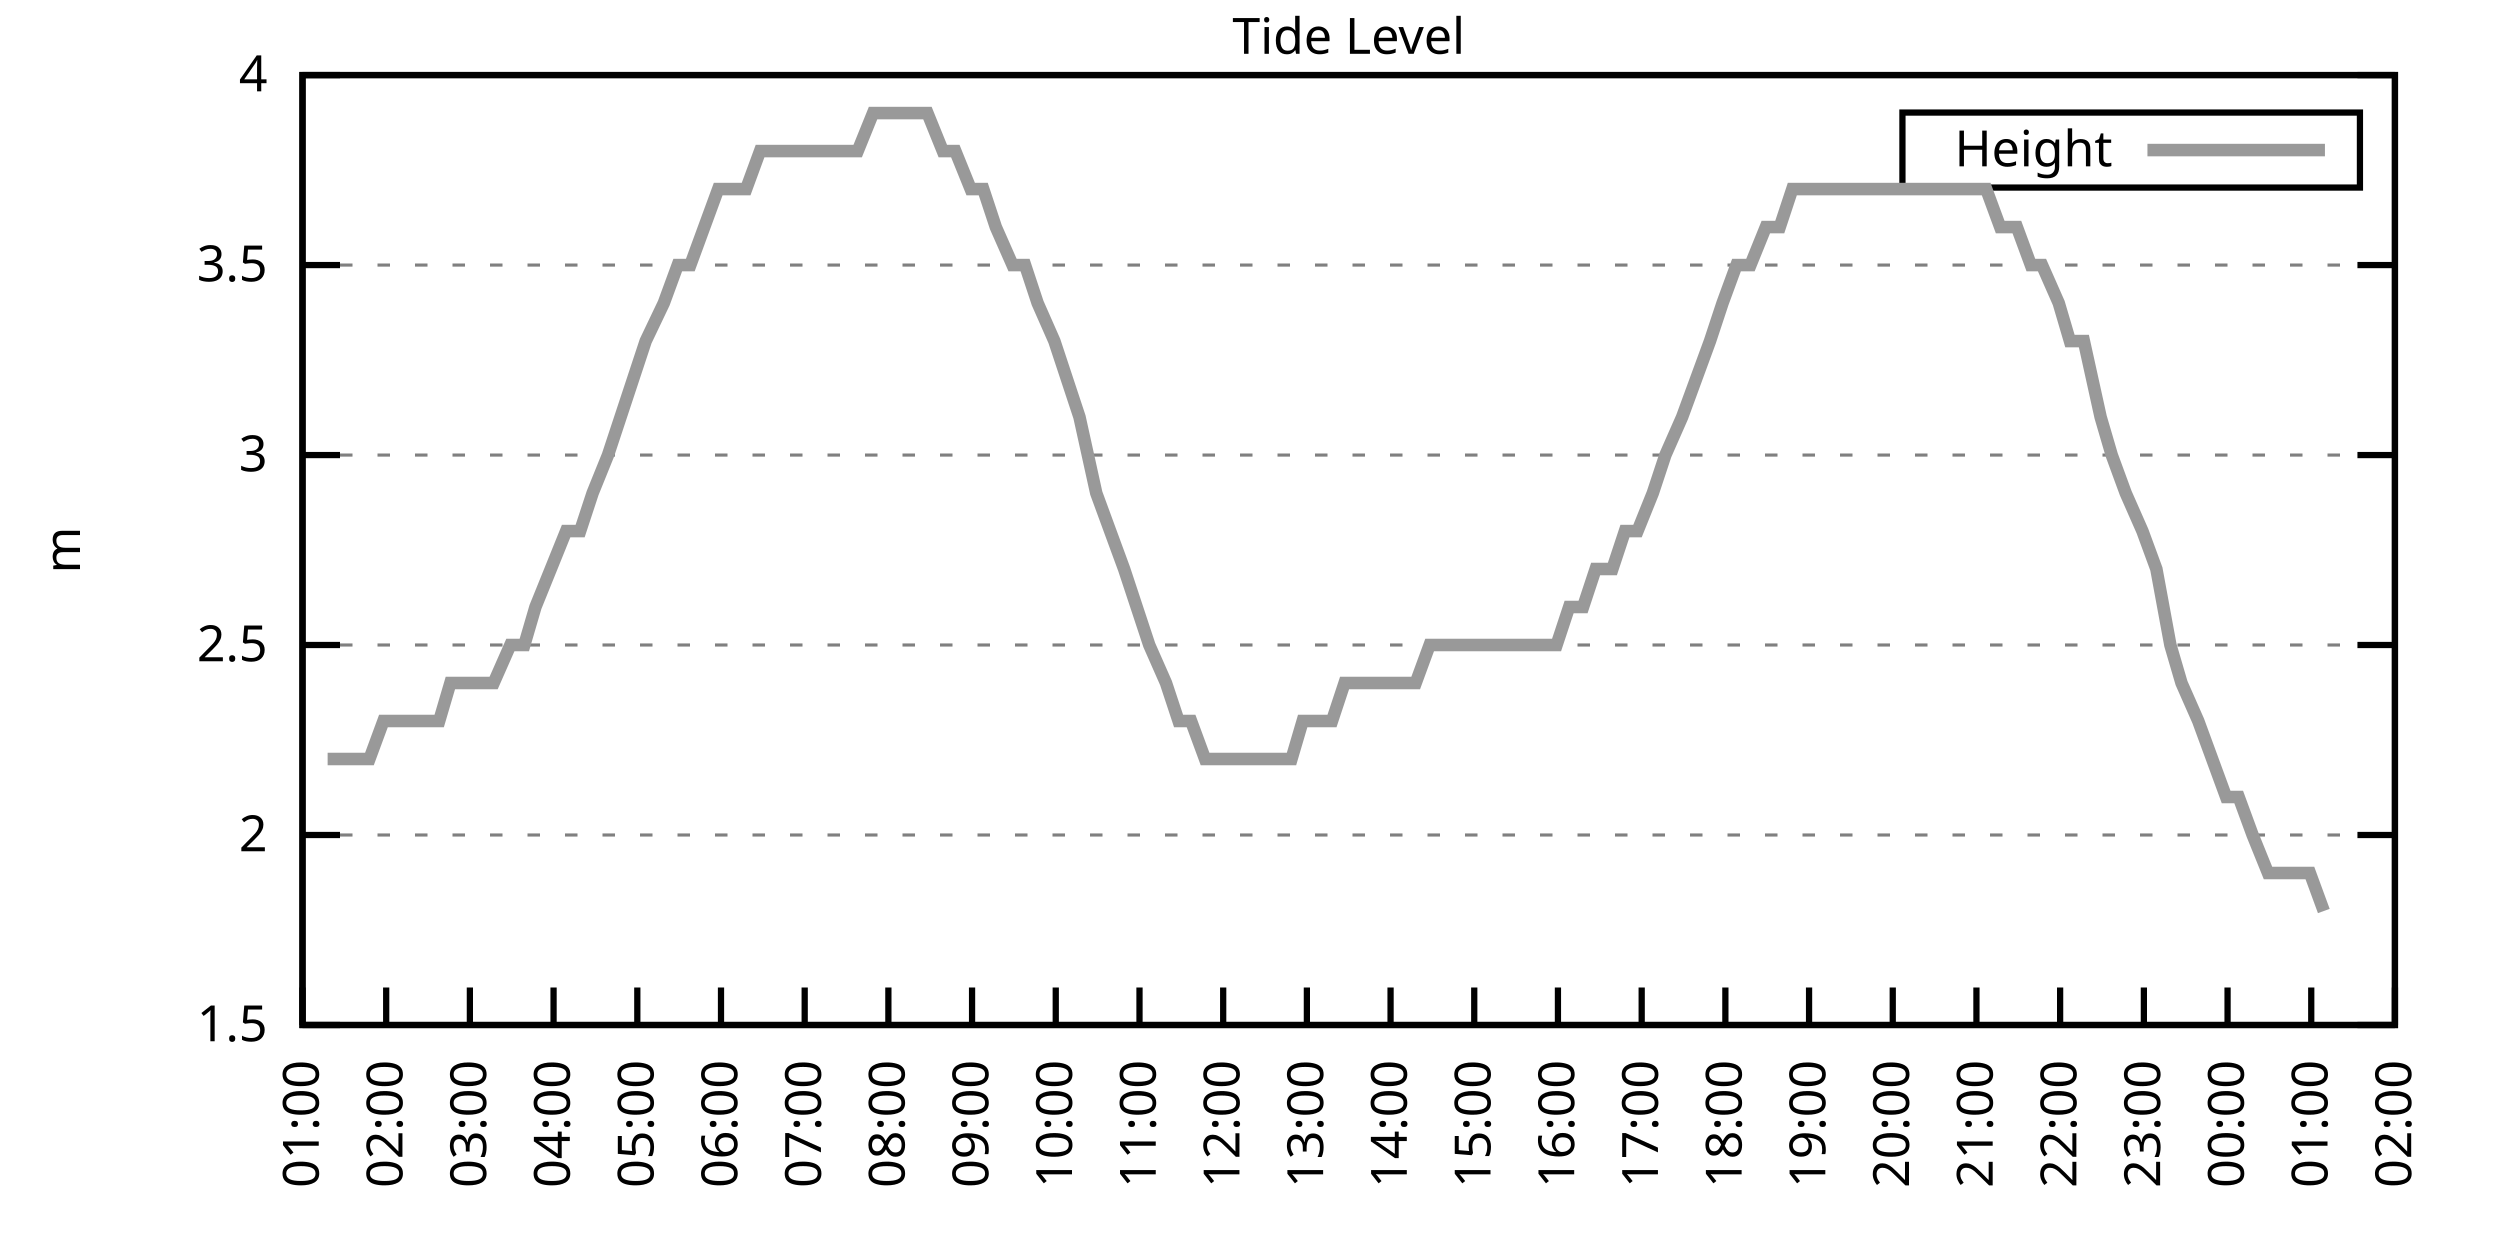
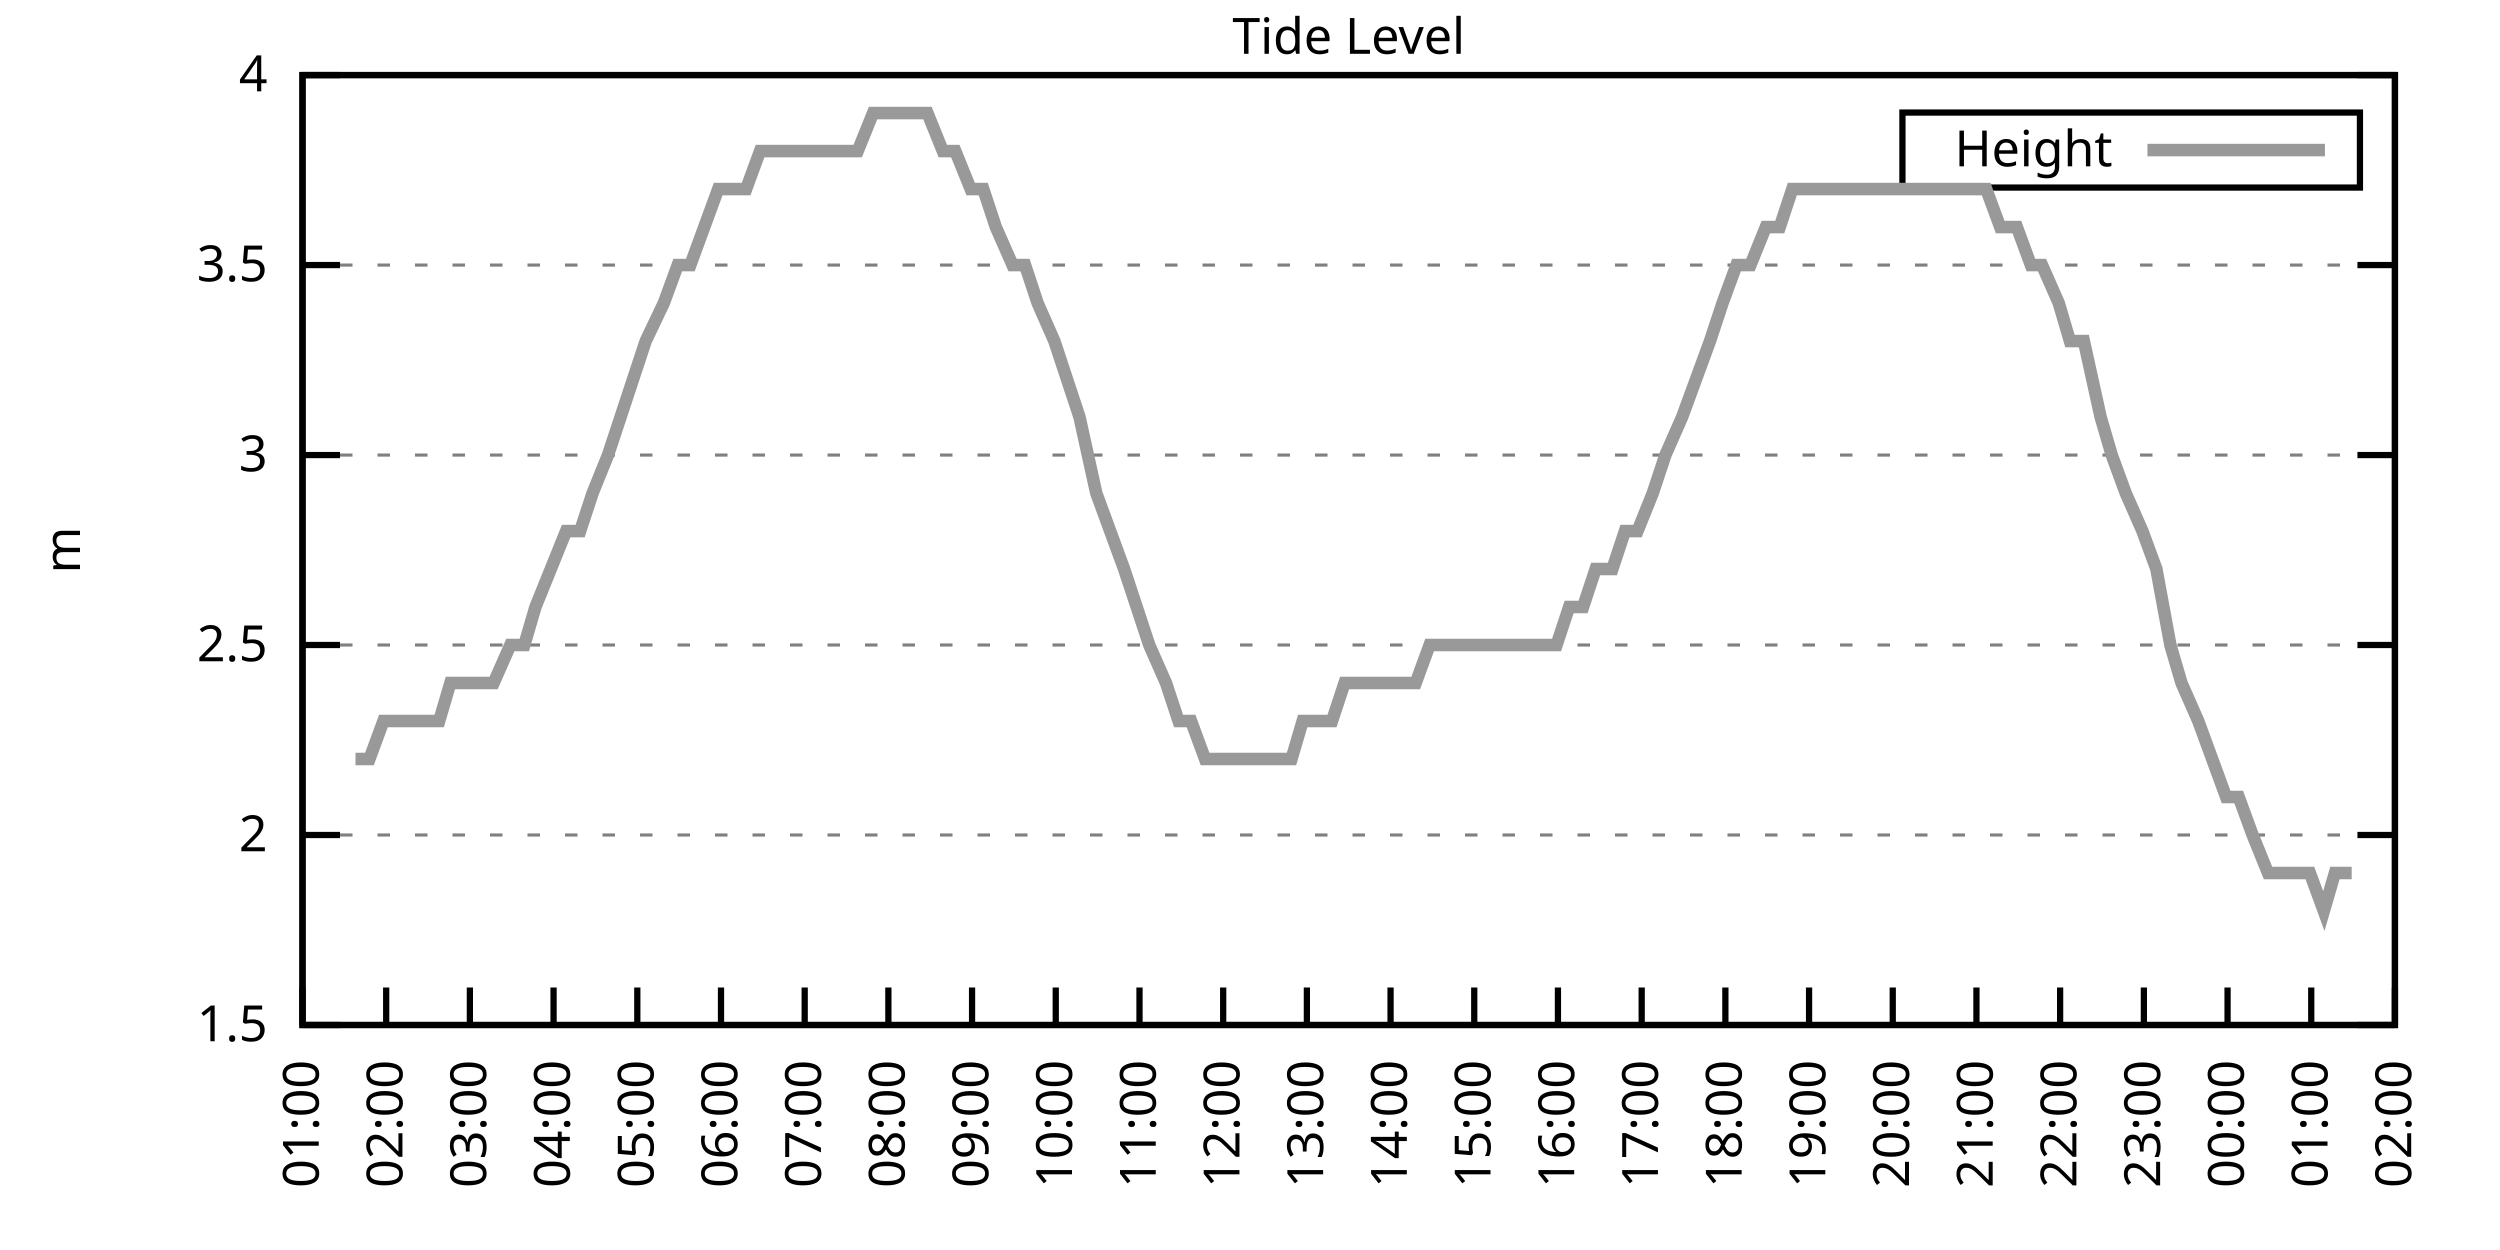
<svg xmlns="http://www.w3.org/2000/svg" xmlns:xlink="http://www.w3.org/1999/xlink" width="400" height="200" viewBox="0 0 400 200">
  <g id="gnuplot_canvas">
    <rect x="0" y="0" width="400" height="200" fill="none" />
    <defs>
      <circle id="gpDot" r="0.5" stroke-width="0.5" stroke="currentColor" />
      <path id="gpPt0" stroke-width="0.333" stroke="currentColor" d="M-1,0 h2 M0,-1 v2" />
      <path id="gpPt1" stroke-width="0.333" stroke="currentColor" d="M-1,-1 L1,1 M1,-1 L-1,1" />
      <path id="gpPt2" stroke-width="0.333" stroke="currentColor" d="M-1,0 L1,0 M0,-1 L0,1 M-1,-1 L1,1 M-1,1 L1,-1" />
      <rect id="gpPt3" stroke-width="0.333" stroke="currentColor" x="-1" y="-1" width="2" height="2" />
      <rect id="gpPt4" stroke-width="0.333" stroke="currentColor" fill="currentColor" x="-1" y="-1" width="2" height="2" />
      <circle id="gpPt5" stroke-width="0.333" stroke="currentColor" cx="0" cy="0" r="1" />
      <use xlink:href="#gpPt5" id="gpPt6" fill="currentColor" stroke="none" />
      <path id="gpPt7" stroke-width="0.333" stroke="currentColor" d="M0,-1.33 L-1.33,0.67 L1.33,0.67 z" />
      <use xlink:href="#gpPt7" id="gpPt8" fill="currentColor" stroke="none" />
      <use xlink:href="#gpPt7" id="gpPt9" stroke="currentColor" transform="rotate(180)" />
      <use xlink:href="#gpPt9" id="gpPt10" fill="currentColor" stroke="none" />
      <use xlink:href="#gpPt3" id="gpPt11" stroke="currentColor" transform="rotate(45)" />
      <use xlink:href="#gpPt11" id="gpPt12" fill="currentColor" stroke="none" />
      <path id="gpPt13" stroke-width="0.333" stroke="currentColor" d="M0,1.330 L1.265,0.411 L0.782,-1.067 L-0.782,-1.076 L-1.265,0.411 z" />
      <use xlink:href="#gpPt13" id="gpPt14" fill="currentColor" stroke="none" />
      <filter id="textbox" filterUnits="objectBoundingBox" x="0" y="0" height="1" width="1">
        <feFlood flood-color="white" flood-opacity="1" result="bgnd" />
        <feComposite in="SourceGraphic" in2="bgnd" operator="atop" />
      </filter>
      <filter id="greybox" filterUnits="objectBoundingBox" x="0" y="0" height="1" width="1">
        <feFlood flood-color="lightgrey" flood-opacity="1" result="grey" />
        <feComposite in="SourceGraphic" in2="grey" operator="atop" />
      </filter>
    </defs>
    <g fill="none" color="white" stroke="currentColor" stroke-width="1.00" stroke-linecap="butt" stroke-linejoin="miter">
</g>
    <g fill="none" color="black" stroke="currentColor" stroke-width="1.00" stroke-linecap="butt" stroke-linejoin="miter">
      <g stroke="none" shape-rendering="crispEdges">
        <polygon fill="rgb(255, 255, 255)" points="48.40,164.00 383.18,164.00 383.18,12.02 48.40,12.02 " />
      </g>
    </g>
    <g fill="none" color="black" stroke="currentColor" stroke-width="1.00" stroke-linecap="butt" stroke-linejoin="miter">
</g>
    <g fill="none" color="black" stroke="black" stroke-width="0.50" stroke-linecap="butt" stroke-linejoin="miter">
</g>
    <g fill="none" color="gray" stroke="currentColor" stroke-width="0.50" stroke-linecap="butt" stroke-linejoin="miter">
      <path stroke="gray" stroke-dasharray="2,4" class="gridline" d="M48.40,164.00 L383.19,164.00  " />
    </g>
    <g fill="none" color="gray" stroke="gray" stroke-width="1.00" stroke-linecap="butt" stroke-linejoin="miter">
</g>
    <g fill="none" color="black" stroke="currentColor" stroke-width="1.00" stroke-linecap="butt" stroke-linejoin="miter">
      <path stroke="black" d="M48.40,164.00 L54.40,164.00 M383.19,164.00 L377.19,164.00  " />
      <g transform="translate(42.80,166.60)" stroke="none" fill="black" font-family="Sans" font-size="8.00" text-anchor="end">
        <text>
          <tspan font-family="Sans"> 1.5</tspan>
        </text>
      </g>
    </g>
    <g fill="none" color="black" stroke="currentColor" stroke-width="1.00" stroke-linecap="butt" stroke-linejoin="miter">
</g>
    <g fill="none" color="black" stroke="black" stroke-width="0.50" stroke-linecap="butt" stroke-linejoin="miter">
</g>
    <g fill="none" color="gray" stroke="currentColor" stroke-width="0.50" stroke-linecap="butt" stroke-linejoin="miter">
      <path stroke="gray" stroke-dasharray="2,4" class="gridline" d="M48.40,133.60 L383.19,133.60  " />
    </g>
    <g fill="none" color="gray" stroke="gray" stroke-width="1.00" stroke-linecap="butt" stroke-linejoin="miter">
</g>
    <g fill="none" color="black" stroke="currentColor" stroke-width="1.00" stroke-linecap="butt" stroke-linejoin="miter">
      <path stroke="black" d="M48.40,133.60 L54.40,133.60 M383.19,133.60 L377.19,133.60  " />
      <g transform="translate(42.80,136.20)" stroke="none" fill="black" font-family="Sans" font-size="8.00" text-anchor="end">
        <text>
          <tspan font-family="Sans"> 2</tspan>
        </text>
      </g>
    </g>
    <g fill="none" color="black" stroke="currentColor" stroke-width="1.00" stroke-linecap="butt" stroke-linejoin="miter">
</g>
    <g fill="none" color="black" stroke="black" stroke-width="0.50" stroke-linecap="butt" stroke-linejoin="miter">
</g>
    <g fill="none" color="gray" stroke="currentColor" stroke-width="0.50" stroke-linecap="butt" stroke-linejoin="miter">
      <path stroke="gray" stroke-dasharray="2,4" class="gridline" d="M48.40,103.20 L383.19,103.20  " />
    </g>
    <g fill="none" color="gray" stroke="gray" stroke-width="1.00" stroke-linecap="butt" stroke-linejoin="miter">
</g>
    <g fill="none" color="black" stroke="currentColor" stroke-width="1.00" stroke-linecap="butt" stroke-linejoin="miter">
      <path stroke="black" d="M48.40,103.20 L54.40,103.20 M383.19,103.20 L377.19,103.20  " />
      <g transform="translate(42.80,105.80)" stroke="none" fill="black" font-family="Sans" font-size="8.00" text-anchor="end">
        <text>
          <tspan font-family="Sans"> 2.5</tspan>
        </text>
      </g>
    </g>
    <g fill="none" color="black" stroke="currentColor" stroke-width="1.00" stroke-linecap="butt" stroke-linejoin="miter">
</g>
    <g fill="none" color="black" stroke="black" stroke-width="0.50" stroke-linecap="butt" stroke-linejoin="miter">
</g>
    <g fill="none" color="gray" stroke="currentColor" stroke-width="0.50" stroke-linecap="butt" stroke-linejoin="miter">
      <path stroke="gray" stroke-dasharray="2,4" class="gridline" d="M48.40,72.81 L383.19,72.81  " />
    </g>
    <g fill="none" color="gray" stroke="gray" stroke-width="1.00" stroke-linecap="butt" stroke-linejoin="miter">
</g>
    <g fill="none" color="black" stroke="currentColor" stroke-width="1.00" stroke-linecap="butt" stroke-linejoin="miter">
      <path stroke="black" d="M48.40,72.81 L54.40,72.81 M383.19,72.81 L377.19,72.81  " />
      <g transform="translate(42.80,75.41)" stroke="none" fill="black" font-family="Sans" font-size="8.00" text-anchor="end">
        <text>
          <tspan font-family="Sans"> 3</tspan>
        </text>
      </g>
    </g>
    <g fill="none" color="black" stroke="currentColor" stroke-width="1.00" stroke-linecap="butt" stroke-linejoin="miter">
</g>
    <g fill="none" color="black" stroke="black" stroke-width="0.50" stroke-linecap="butt" stroke-linejoin="miter">
</g>
    <g fill="none" color="gray" stroke="currentColor" stroke-width="0.50" stroke-linecap="butt" stroke-linejoin="miter">
      <path stroke="gray" stroke-dasharray="2,4" class="gridline" d="M48.40,42.41 L383.19,42.41  " />
    </g>
    <g fill="none" color="gray" stroke="gray" stroke-width="1.00" stroke-linecap="butt" stroke-linejoin="miter">
</g>
    <g fill="none" color="black" stroke="currentColor" stroke-width="1.00" stroke-linecap="butt" stroke-linejoin="miter">
      <path stroke="black" d="M48.40,42.41 L54.40,42.41 M383.19,42.41 L377.19,42.41  " />
      <g transform="translate(42.80,45.01)" stroke="none" fill="black" font-family="Sans" font-size="8.00" text-anchor="end">
        <text>
          <tspan font-family="Sans"> 3.5</tspan>
        </text>
      </g>
    </g>
    <g fill="none" color="black" stroke="currentColor" stroke-width="1.00" stroke-linecap="butt" stroke-linejoin="miter">
</g>
    <g fill="none" color="black" stroke="black" stroke-width="0.50" stroke-linecap="butt" stroke-linejoin="miter">
</g>
    <g fill="none" color="gray" stroke="currentColor" stroke-width="0.50" stroke-linecap="butt" stroke-linejoin="miter">
      <path stroke="gray" stroke-dasharray="2,4" class="gridline" d="M48.40,12.01 L383.19,12.01  " />
    </g>
    <g fill="none" color="gray" stroke="gray" stroke-width="1.00" stroke-linecap="butt" stroke-linejoin="miter">
</g>
    <g fill="none" color="black" stroke="currentColor" stroke-width="1.00" stroke-linecap="butt" stroke-linejoin="miter">
      <path stroke="black" d="M48.40,12.01 L54.40,12.01 M383.19,12.01 L377.19,12.01  " />
      <g transform="translate(42.80,14.61)" stroke="none" fill="black" font-family="Sans" font-size="8.00" text-anchor="end">
        <text>
          <tspan font-family="Sans"> 4</tspan>
        </text>
      </g>
    </g>
    <g fill="none" color="black" stroke="currentColor" stroke-width="1.00" stroke-linecap="butt" stroke-linejoin="miter">
      <path stroke="black" d="M48.40,164.00 L48.40,158.00  " />
      <g transform="translate(51.00,169.60) rotate(270.00)" stroke="none" fill="black" font-family="Sans" font-size="8.00" text-anchor="end">
        <text>
          <tspan font-family="Sans">01:00</tspan>
        </text>
      </g>
    </g>
    <g fill="none" color="black" stroke="currentColor" stroke-width="1.00" stroke-linecap="butt" stroke-linejoin="miter">
      <path stroke="black" d="M61.79,164.00 L61.79,158.00  " />
      <g transform="translate(64.39,169.60) rotate(270.00)" stroke="none" fill="black" font-family="Sans" font-size="8.00" text-anchor="end">
        <text>
          <tspan font-family="Sans">02:00</tspan>
        </text>
      </g>
    </g>
    <g fill="none" color="black" stroke="currentColor" stroke-width="1.00" stroke-linecap="butt" stroke-linejoin="miter">
      <path stroke="black" d="M75.18,164.00 L75.18,158.00  " />
      <g transform="translate(77.78,169.60) rotate(270.00)" stroke="none" fill="black" font-family="Sans" font-size="8.00" text-anchor="end">
        <text>
          <tspan font-family="Sans">03:00</tspan>
        </text>
      </g>
    </g>
    <g fill="none" color="black" stroke="currentColor" stroke-width="1.00" stroke-linecap="butt" stroke-linejoin="miter">
      <path stroke="black" d="M88.57,164.00 L88.57,158.00  " />
      <g transform="translate(91.17,169.60) rotate(270.00)" stroke="none" fill="black" font-family="Sans" font-size="8.00" text-anchor="end">
        <text>
          <tspan font-family="Sans">04:00</tspan>
        </text>
      </g>
    </g>
    <g fill="none" color="black" stroke="currentColor" stroke-width="1.00" stroke-linecap="butt" stroke-linejoin="miter">
      <path stroke="black" d="M101.97,164.00 L101.97,158.00  " />
      <g transform="translate(104.57,169.60) rotate(270.00)" stroke="none" fill="black" font-family="Sans" font-size="8.00" text-anchor="end">
        <text>
          <tspan font-family="Sans">05:00</tspan>
        </text>
      </g>
    </g>
    <g fill="none" color="black" stroke="currentColor" stroke-width="1.00" stroke-linecap="butt" stroke-linejoin="miter">
      <path stroke="black" d="M115.36,164.00 L115.36,158.00  " />
      <g transform="translate(117.96,169.60) rotate(270.00)" stroke="none" fill="black" font-family="Sans" font-size="8.00" text-anchor="end">
        <text>
          <tspan font-family="Sans">06:00</tspan>
        </text>
      </g>
    </g>
    <g fill="none" color="black" stroke="currentColor" stroke-width="1.00" stroke-linecap="butt" stroke-linejoin="miter">
      <path stroke="black" d="M128.75,164.00 L128.75,158.00  " />
      <g transform="translate(131.35,169.60) rotate(270.00)" stroke="none" fill="black" font-family="Sans" font-size="8.00" text-anchor="end">
        <text>
          <tspan font-family="Sans">07:00</tspan>
        </text>
      </g>
    </g>
    <g fill="none" color="black" stroke="currentColor" stroke-width="1.00" stroke-linecap="butt" stroke-linejoin="miter">
      <path stroke="black" d="M142.14,164.00 L142.14,158.00  " />
      <g transform="translate(144.74,169.60) rotate(270.00)" stroke="none" fill="black" font-family="Sans" font-size="8.00" text-anchor="end">
        <text>
          <tspan font-family="Sans">08:00</tspan>
        </text>
      </g>
    </g>
    <g fill="none" color="black" stroke="currentColor" stroke-width="1.00" stroke-linecap="butt" stroke-linejoin="miter">
      <path stroke="black" d="M155.53,164.00 L155.53,158.00  " />
      <g transform="translate(158.13,169.60) rotate(270.00)" stroke="none" fill="black" font-family="Sans" font-size="8.00" text-anchor="end">
        <text>
          <tspan font-family="Sans">09:00</tspan>
        </text>
      </g>
    </g>
    <g fill="none" color="black" stroke="currentColor" stroke-width="1.00" stroke-linecap="butt" stroke-linejoin="miter">
      <path stroke="black" d="M168.92,164.00 L168.92,158.00  " />
      <g transform="translate(171.52,169.60) rotate(270.00)" stroke="none" fill="black" font-family="Sans" font-size="8.00" text-anchor="end">
        <text>
          <tspan font-family="Sans">10:00</tspan>
        </text>
      </g>
    </g>
    <g fill="none" color="black" stroke="currentColor" stroke-width="1.00" stroke-linecap="butt" stroke-linejoin="miter">
      <path stroke="black" d="M182.32,164.00 L182.32,158.00  " />
      <g transform="translate(184.92,169.60) rotate(270.00)" stroke="none" fill="black" font-family="Sans" font-size="8.00" text-anchor="end">
        <text>
          <tspan font-family="Sans">11:00</tspan>
        </text>
      </g>
    </g>
    <g fill="none" color="black" stroke="currentColor" stroke-width="1.00" stroke-linecap="butt" stroke-linejoin="miter">
      <path stroke="black" d="M195.71,164.00 L195.71,158.00  " />
      <g transform="translate(198.31,169.60) rotate(270.00)" stroke="none" fill="black" font-family="Sans" font-size="8.00" text-anchor="end">
        <text>
          <tspan font-family="Sans">12:00</tspan>
        </text>
      </g>
    </g>
    <g fill="none" color="black" stroke="currentColor" stroke-width="1.00" stroke-linecap="butt" stroke-linejoin="miter">
      <path stroke="black" d="M209.10,164.00 L209.10,158.00  " />
      <g transform="translate(211.70,169.60) rotate(270.00)" stroke="none" fill="black" font-family="Sans" font-size="8.00" text-anchor="end">
        <text>
          <tspan font-family="Sans">13:00</tspan>
        </text>
      </g>
    </g>
    <g fill="none" color="black" stroke="currentColor" stroke-width="1.00" stroke-linecap="butt" stroke-linejoin="miter">
      <path stroke="black" d="M222.49,164.00 L222.49,158.00  " />
      <g transform="translate(225.09,169.60) rotate(270.00)" stroke="none" fill="black" font-family="Sans" font-size="8.00" text-anchor="end">
        <text>
          <tspan font-family="Sans">14:00</tspan>
        </text>
      </g>
    </g>
    <g fill="none" color="black" stroke="currentColor" stroke-width="1.00" stroke-linecap="butt" stroke-linejoin="miter">
      <path stroke="black" d="M235.88,164.00 L235.88,158.00  " />
      <g transform="translate(238.48,169.60) rotate(270.00)" stroke="none" fill="black" font-family="Sans" font-size="8.00" text-anchor="end">
        <text>
          <tspan font-family="Sans">15:00</tspan>
        </text>
      </g>
    </g>
    <g fill="none" color="black" stroke="currentColor" stroke-width="1.00" stroke-linecap="butt" stroke-linejoin="miter">
      <path stroke="black" d="M249.27,164.00 L249.27,158.00  " />
      <g transform="translate(251.87,169.60) rotate(270.00)" stroke="none" fill="black" font-family="Sans" font-size="8.00" text-anchor="end">
        <text>
          <tspan font-family="Sans">16:00</tspan>
        </text>
      </g>
    </g>
    <g fill="none" color="black" stroke="currentColor" stroke-width="1.00" stroke-linecap="butt" stroke-linejoin="miter">
      <path stroke="black" d="M262.67,164.00 L262.67,158.00  " />
      <g transform="translate(265.27,169.60) rotate(270.00)" stroke="none" fill="black" font-family="Sans" font-size="8.00" text-anchor="end">
        <text>
          <tspan font-family="Sans">17:00</tspan>
        </text>
      </g>
    </g>
    <g fill="none" color="black" stroke="currentColor" stroke-width="1.00" stroke-linecap="butt" stroke-linejoin="miter">
      <path stroke="black" d="M276.06,164.00 L276.06,158.00  " />
      <g transform="translate(278.66,169.60) rotate(270.00)" stroke="none" fill="black" font-family="Sans" font-size="8.00" text-anchor="end">
        <text>
          <tspan font-family="Sans">18:00</tspan>
        </text>
      </g>
    </g>
    <g fill="none" color="black" stroke="currentColor" stroke-width="1.00" stroke-linecap="butt" stroke-linejoin="miter">
      <path stroke="black" d="M289.45,164.00 L289.45,158.00  " />
      <g transform="translate(292.05,169.60) rotate(270.00)" stroke="none" fill="black" font-family="Sans" font-size="8.00" text-anchor="end">
        <text>
          <tspan font-family="Sans">19:00</tspan>
        </text>
      </g>
    </g>
    <g fill="none" color="black" stroke="currentColor" stroke-width="1.00" stroke-linecap="butt" stroke-linejoin="miter">
      <path stroke="black" d="M302.84,164.00 L302.84,158.00  " />
      <g transform="translate(305.44,169.60) rotate(270.00)" stroke="none" fill="black" font-family="Sans" font-size="8.00" text-anchor="end">
        <text>
          <tspan font-family="Sans">20:00</tspan>
        </text>
      </g>
    </g>
    <g fill="none" color="black" stroke="currentColor" stroke-width="1.00" stroke-linecap="butt" stroke-linejoin="miter">
      <path stroke="black" d="M316.23,164.00 L316.23,158.00  " />
      <g transform="translate(318.83,169.60) rotate(270.00)" stroke="none" fill="black" font-family="Sans" font-size="8.00" text-anchor="end">
        <text>
          <tspan font-family="Sans">21:00</tspan>
        </text>
      </g>
    </g>
    <g fill="none" color="black" stroke="currentColor" stroke-width="1.00" stroke-linecap="butt" stroke-linejoin="miter">
      <path stroke="black" d="M329.62,164.00 L329.62,158.00  " />
      <g transform="translate(332.22,169.60) rotate(270.00)" stroke="none" fill="black" font-family="Sans" font-size="8.00" text-anchor="end">
        <text>
          <tspan font-family="Sans">22:00</tspan>
        </text>
      </g>
    </g>
    <g fill="none" color="black" stroke="currentColor" stroke-width="1.00" stroke-linecap="butt" stroke-linejoin="miter">
      <path stroke="black" d="M343.02,164.00 L343.02,158.00  " />
      <g transform="translate(345.62,169.60) rotate(270.00)" stroke="none" fill="black" font-family="Sans" font-size="8.00" text-anchor="end">
        <text>
          <tspan font-family="Sans">23:00</tspan>
        </text>
      </g>
    </g>
    <g fill="none" color="black" stroke="currentColor" stroke-width="1.00" stroke-linecap="butt" stroke-linejoin="miter">
      <path stroke="black" d="M356.41,164.00 L356.41,158.00  " />
      <g transform="translate(359.01,169.60) rotate(270.00)" stroke="none" fill="black" font-family="Sans" font-size="8.00" text-anchor="end">
        <text>
          <tspan font-family="Sans">00:00</tspan>
        </text>
      </g>
    </g>
    <g fill="none" color="black" stroke="currentColor" stroke-width="1.00" stroke-linecap="butt" stroke-linejoin="miter">
      <path stroke="black" d="M369.80,164.00 L369.80,158.00  " />
      <g transform="translate(372.40,169.60) rotate(270.00)" stroke="none" fill="black" font-family="Sans" font-size="8.00" text-anchor="end">
        <text>
          <tspan font-family="Sans">01:00</tspan>
        </text>
      </g>
    </g>
    <g fill="none" color="black" stroke="currentColor" stroke-width="1.00" stroke-linecap="butt" stroke-linejoin="miter">
      <path stroke="black" d="M383.19,164.00 L383.19,158.00  " />
      <g transform="translate(385.79,169.60) rotate(270.00)" stroke="none" fill="black" font-family="Sans" font-size="8.00" text-anchor="end">
        <text>
          <tspan font-family="Sans">02:00</tspan>
        </text>
      </g>
    </g>
    <g fill="none" color="black" stroke="currentColor" stroke-width="1.00" stroke-linecap="butt" stroke-linejoin="miter">
</g>
    <g fill="none" color="black" stroke="currentColor" stroke-width="1.00" stroke-linecap="butt" stroke-linejoin="miter">
      <path stroke="black" d="M48.40,12.01 L48.40,164.00 L383.19,164.00 L383.19,12.01 L48.40,12.01 Z  " />
    </g>
    <g fill="none" color="black" stroke="currentColor" stroke-width="1.00" stroke-linecap="butt" stroke-linejoin="miter">
</g>
    <g fill="none" color="black" stroke="currentColor" stroke-width="1.00" stroke-linecap="butt" stroke-linejoin="miter">
      <path stroke="black" d="M304.39,30.01 L304.39,18.01 L377.59,18.01 L377.59,30.01 L304.39,30.01 Z  " />
    </g>
    <g id="Tide_level_plot_1">
      <g fill="none" color="white" stroke="black" stroke-width="2.00" stroke-linecap="butt" stroke-linejoin="miter">
</g>
      <g fill="none" color="black" stroke="currentColor" stroke-width="2.00" stroke-linecap="butt" stroke-linejoin="miter">
        <g transform="translate(337.99,26.61)" stroke="none" fill="black" font-family="Sans" font-size="8.00" text-anchor="end">
          <text>
            <tspan font-family="Sans">Height</tspan>
          </text>
        </g>
      </g>
      <g fill="none" color="black" stroke="currentColor" stroke-width="2.00" stroke-linecap="butt" stroke-linejoin="miter">
-         <path stroke="rgb(153, 153, 153)" d="M343.59,24.01 L371.99,24.01 M52.42,121.44 L54.87,121.44 L56.88,121.44 L59.11,121.44 L61.35,115.36 L63.80,115.36   L65.59,115.36 L67.82,115.36 L70.27,115.36 L72.06,109.28 L74.51,109.28 L77.19,109.28 L78.98,109.28 L81.66,103.20   L83.89,103.20 L85.67,97.12 L88.13,91.04 L90.58,84.97 L92.82,84.97 L94.82,78.89 L97.28,72.81 L99.29,66.73   L101.30,60.65 L103.31,54.57 L106.21,48.49 L108.44,42.41 L110.45,42.41 L112.68,36.33 L114.91,30.25 L117.14,30.25   L119.38,30.25 L121.61,24.17 L124.06,24.17 L126.29,24.17 L128.08,24.17 L130.76,24.17 L132.99,24.17 L134.78,24.17   L137.23,24.17 L139.69,18.09 L141.69,18.09 L143.70,18.09 L146.38,18.09 L148.39,18.09 L150.85,24.17 L152.85,24.17   L155.31,30.25 L157.32,30.25 L159.33,36.33 L162.01,42.41 L164.01,42.41 L166.02,48.49 L168.70,54.57 L170.71,60.65   L172.72,66.73 L175.40,78.89 L177.63,84.97 L179.86,91.04 L181.87,97.12 L183.88,103.20 L186.56,109.28 L188.57,115.36   L190.57,115.36 L192.81,121.44 L195.48,121.44 L197.72,121.44 L199.73,121.44 L202.18,121.44 L204.19,121.44 L206.64,121.44   L208.43,115.36 L210.66,115.36 L213.12,115.36 L215.13,109.28 L217.58,109.28 L219.59,109.28 L221.82,109.28 L224.50,109.28   L226.51,109.28 L228.74,103.20 L230.97,103.20 L232.98,103.20 L235.44,103.20 L237.67,103.20 L239.90,103.20 L241.91,103.20   L244.59,103.20 L246.82,103.20 L249.05,103.20 L251.06,97.12 L253.29,97.12 L255.30,91.04 L257.98,91.04 L259.99,84.97   L262.00,84.97 L264.45,78.89 L266.46,72.81 L269.14,66.73 L271.37,60.65 L273.60,54.57 L275.61,48.49 L277.84,42.41   L280.07,42.41 L282.53,36.33 L284.76,36.33 L286.77,30.25 L288.78,30.25 L291.46,30.25 L293.69,30.25 L295.70,30.25   L298.15,30.25 L300.16,30.25 L302.17,30.25 L304.40,30.25 L306.63,30.25 L309.09,30.25 L311.32,30.25 L313.33,30.25   L316.01,30.25 L317.79,30.25 L320.03,36.33 L322.70,36.33 L324.94,42.41 L326.72,42.41 L329.40,48.49 L331.19,54.57   L333.42,54.57 L336.10,66.73 L337.88,72.81 L340.11,78.89 L342.79,84.97 L345.02,91.04 L347.26,103.20 L349.04,109.28   L351.72,115.36 L353.95,121.44 L356.18,127.52 L358.19,127.52 L360.42,133.60 L362.88,139.68 L365.11,139.68 L367.12,139.68   L369.58,139.68 L371.81,145.76  " />
+         <path stroke="rgb(153, 153, 153)" d="M343.59,24.01 L371.99,24.01 M56.88,121.44 L59.11,121.44 L61.35,115.36 L63.80,115.36 L65.59,115.36 L67.82,115.36   L70.27,115.36 L72.06,109.28 L74.51,109.28 L77.19,109.28 L78.98,109.28 L81.66,103.20 L83.89,103.20 L85.67,97.12   L88.13,91.04 L90.58,84.97 L92.82,84.97 L94.82,78.89 L97.28,72.81 L99.29,66.73 L101.30,60.65 L103.31,54.57   L106.21,48.49 L108.44,42.41 L110.45,42.41 L112.68,36.33 L114.91,30.25 L117.14,30.25 L119.38,30.25 L121.61,24.17   L124.06,24.17 L126.29,24.17 L128.08,24.17 L130.76,24.17 L132.99,24.17 L134.78,24.17 L137.23,24.17 L139.69,18.09   L141.69,18.09 L143.70,18.09 L146.38,18.09 L148.39,18.09 L150.85,24.17 L152.85,24.17 L155.31,30.25 L157.32,30.25   L159.33,36.33 L162.01,42.41 L164.01,42.41 L166.02,48.49 L168.70,54.57 L170.71,60.65 L172.72,66.73 L175.40,78.89   L177.63,84.97 L179.86,91.04 L181.87,97.12 L183.88,103.20 L186.56,109.28 L188.57,115.36 L190.57,115.36 L192.81,121.44   L195.48,121.44 L197.72,121.44 L199.73,121.44 L202.18,121.44 L204.19,121.44 L206.64,121.44 L208.43,115.36 L210.66,115.36   L213.12,115.36 L215.13,109.28 L217.58,109.28 L219.59,109.28 L221.82,109.28 L224.50,109.28 L226.51,109.28 L228.74,103.20   L230.97,103.20 L232.98,103.20 L235.44,103.20 L237.67,103.20 L239.90,103.20 L241.91,103.20 L244.59,103.20 L246.82,103.20   L249.05,103.20 L251.06,97.12 L253.29,97.12 L255.30,91.04 L257.98,91.04 L259.99,84.97 L262.00,84.97 L264.45,78.89   L266.46,72.81 L269.14,66.73 L271.37,60.65 L273.60,54.57 L275.61,48.49 L277.84,42.41 L280.07,42.41 L282.53,36.33   L284.76,36.33 L286.77,30.25 L288.78,30.25 L291.46,30.25 L293.69,30.25 L295.70,30.25 L298.15,30.25 L300.16,30.25   L302.17,30.25 L304.40,30.25 L306.63,30.25 L309.09,30.25 L311.32,30.25 L313.33,30.25 L316.01,30.25 L317.79,30.25   L320.03,36.33 L322.70,36.33 L324.94,42.41 L326.72,42.41 L329.40,48.49 L331.19,54.57 L333.42,54.57 L336.10,66.73   L337.88,72.81 L340.11,78.89 L342.79,84.97 L345.02,91.04 L347.26,103.20 L349.04,109.28 L351.72,115.36 L353.95,121.44   L356.18,127.52 L358.19,127.52 L360.42,133.60 L362.88,139.68 L365.11,139.68 L367.12,139.68 L369.58,139.68 L371.81,145.76   L373.59,139.68 L376.27,139.68  " />
      </g>
    </g>
    <g fill="none" color="black" stroke="currentColor" stroke-width="2.00" stroke-linecap="butt" stroke-linejoin="miter">
</g>
    <g fill="none" color="black" stroke="black" stroke-width="1.00" stroke-linecap="butt" stroke-linejoin="miter">
</g>
    <g fill="none" color="black" stroke="currentColor" stroke-width="1.00" stroke-linecap="butt" stroke-linejoin="miter">
      <path stroke="black" d="M48.40,12.01 L48.40,164.00 L383.19,164.00 L383.19,12.01 L48.40,12.01 Z  " />
      <g transform="translate(12.80,88.01) rotate(270.00)" stroke="none" fill="black" font-family="Sans" font-size="8.00" text-anchor="middle">
        <text>
          <tspan font-family="Sans">m</tspan>
        </text>
      </g>
    </g>
    <g fill="none" color="black" stroke="currentColor" stroke-width="1.00" stroke-linecap="butt" stroke-linejoin="miter">
</g>
    <g fill="none" color="black" stroke="currentColor" stroke-width="1.00" stroke-linecap="butt" stroke-linejoin="miter">
      <g transform="translate(215.79,8.61)" stroke="none" fill="black" font-family="Sans" font-size="8.00" text-anchor="middle">
        <text>
          <tspan font-family="Sans">Tide Level</tspan>
        </text>
      </g>
    </g>
    <g fill="none" color="black" stroke="currentColor" stroke-width="1.00" stroke-linecap="butt" stroke-linejoin="miter">
</g>
  </g>
</svg>
